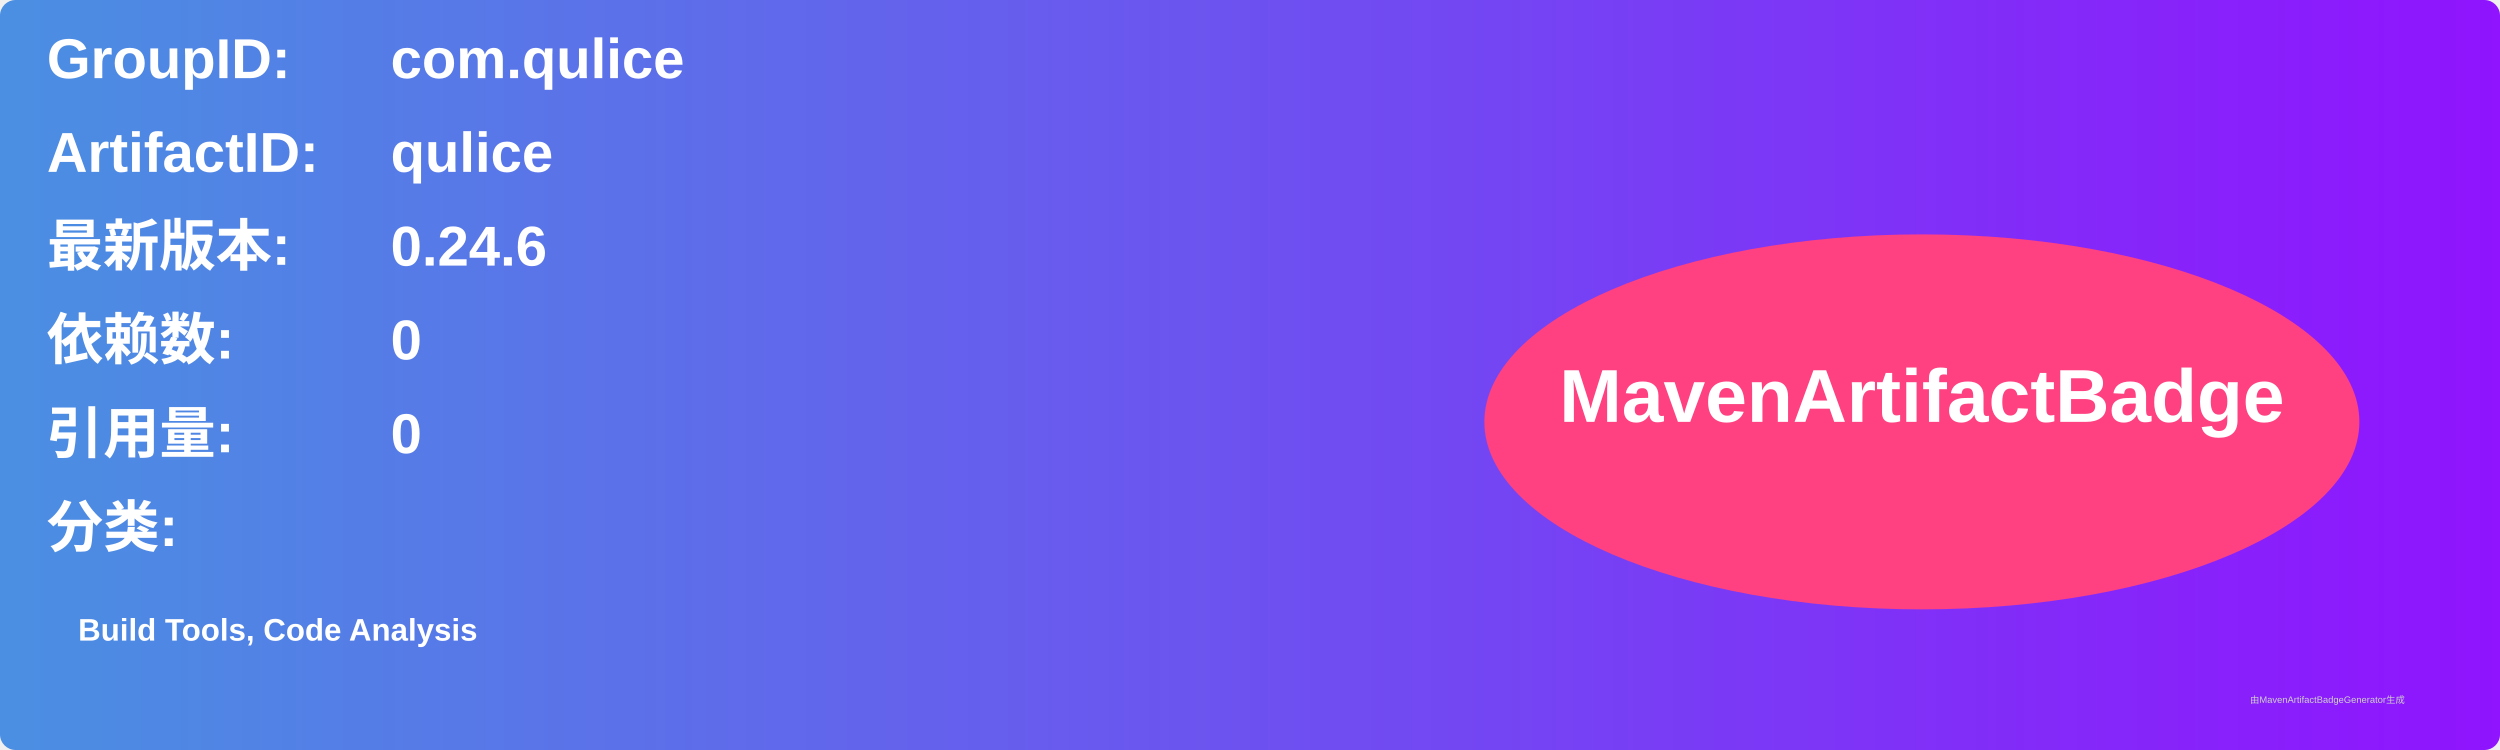
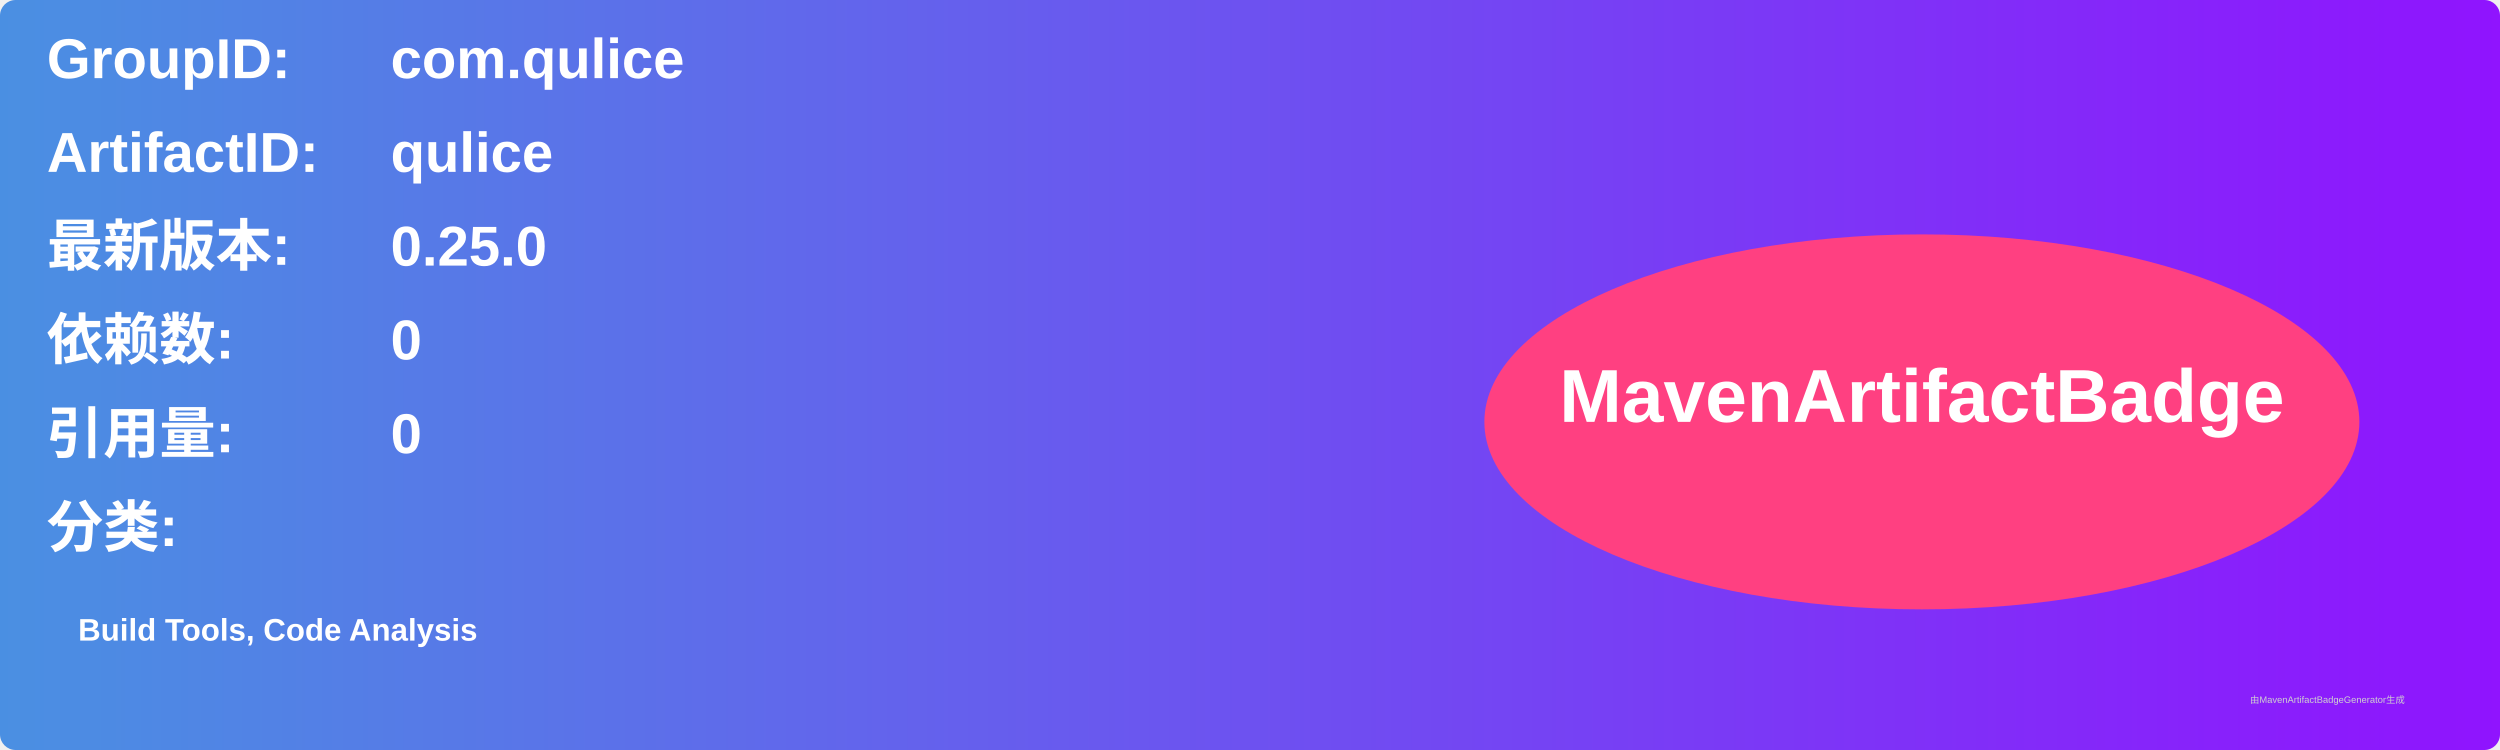
<svg xmlns="http://www.w3.org/2000/svg" width="800" height="240" viewBox="0 0 800 240">
  <linearGradient id="grad" x1="0%" y1="0%" x2="100%" y2="0%">
    <stop offset="0%" stop-color="#4a90e2" />
    <stop offset="100%" stop-color="#9013fe" />
  </linearGradient>
  <rect width="100%" height="100%" rx="5" ry="5" fill="url(#grad)" />
  <g transform="translate(15, 15)">
    <text x="0" y="10" font-family="Arial" font-size="18" fill="white" font-weight="bold" width="260">GroupID:</text>
    <text x="110" y="10" font-family="Arial" font-size="18" fill="white" font-weight="bold" width="460">com.qulice</text>
    <text x="0" y="40" font-family="Arial" font-size="18" fill="white" font-weight="bold" width="260">ArtifactID:</text>
    <text x="110" y="40" font-family="Arial" font-size="18" fill="white" font-weight="bold" width="460">qulice</text>
    <text x="0" y="70" font-family="Arial" font-size="18" fill="white" font-weight="bold">最新版本:</text>
    <text x="110" y="70" font-family="Arial" font-size="18" fill="white" font-weight="bold">
-       <tspan font-weight="bold">0.24.6</tspan>
+       <tspan font-weight="bold">0.25.0</tspan>
    </text>
    <text x="0" y="100" font-family="Arial" font-size="18" fill="white" font-weight="bold">依赖数: </text>
    <text x="110" y="100" font-family="Arial" font-size="18" fill="white">
      <tspan font-weight="bold">0</tspan>
    </text>
    <text x="0" y="130" font-family="Arial" font-size="18" fill="white" font-weight="bold">引用量: </text>
    <text x="110" y="130" font-family="Arial" font-size="18" fill="white">
      <tspan font-weight="bold">0</tspan>
    </text>
    <text x="0" y="160" font-family="Arial" font-size="18" fill="white" font-weight="bold">分类:</text>
    <text x="10" y="190" font-family="Arial" font-size="10" fill="white">
      <tspan font-weight="bold">Build Tools, Code Analysis</tspan>
    </text>
    <ellipse cx="600" cy="120" rx="140" ry="60" fill="#ff4081" />
    <text x="600" y="120" text-anchor="middle" font-family="Arial" font-size="24" fill="white" font-weight="bold">MavenArtifactBadge</text>
  </g>
  <text x="720" y="225" font-family="Arial" font-size="3" fill="#d0d0d0">由MavenArtifactBadgeGenerator生成</text>
</svg>
